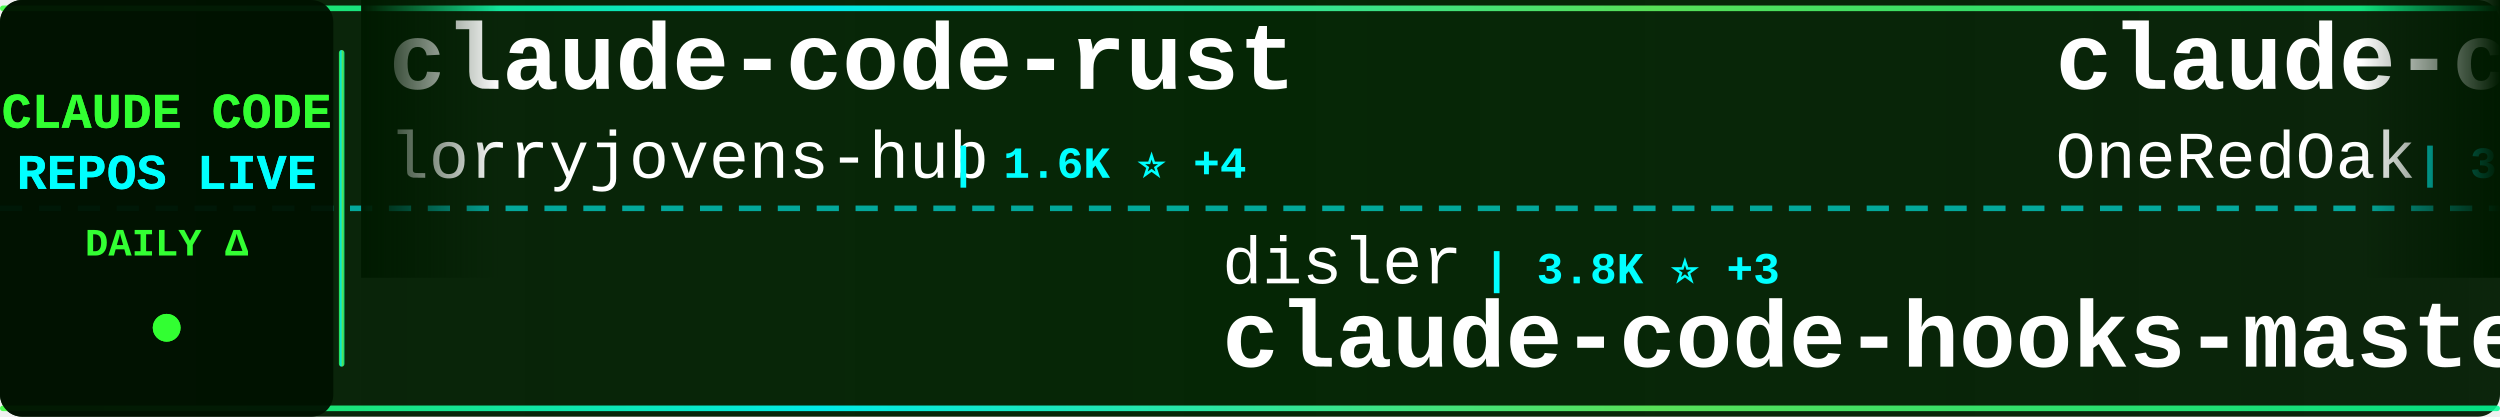
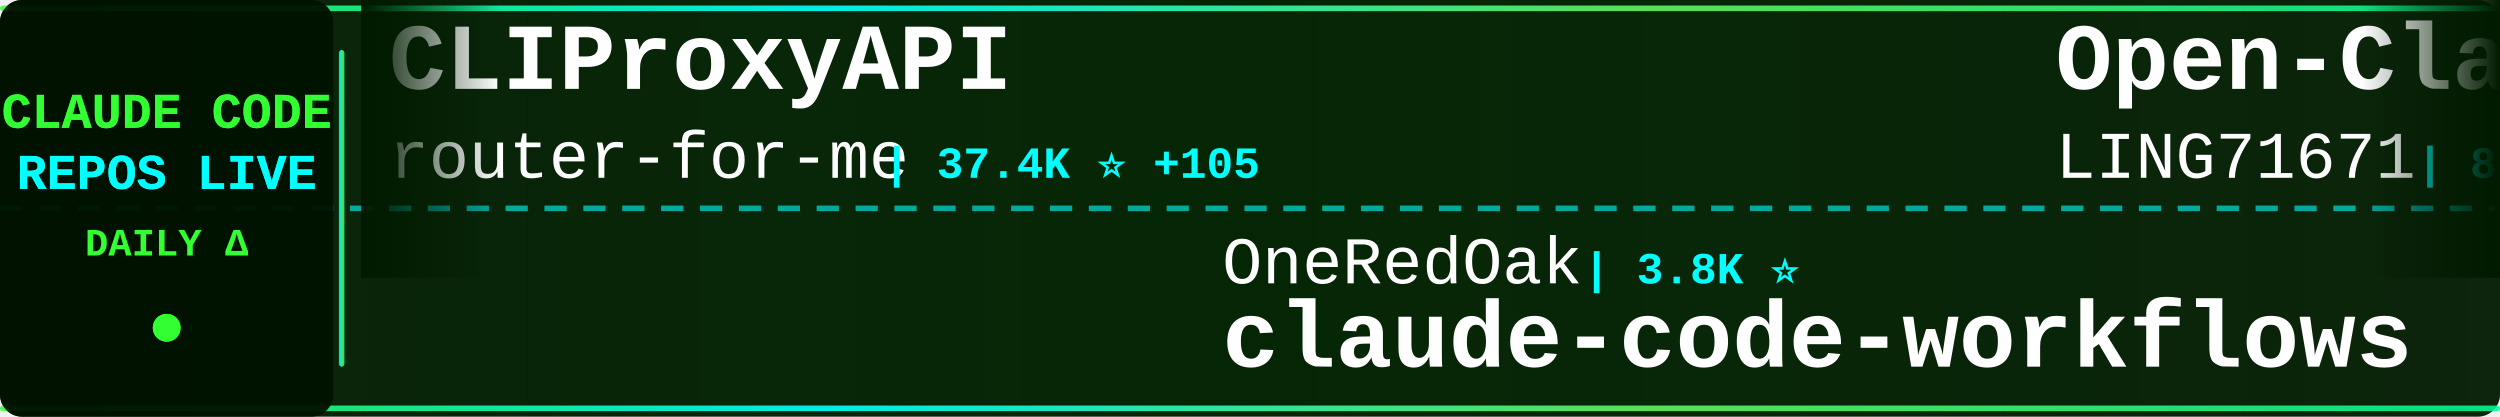
<svg xmlns="http://www.w3.org/2000/svg" width="900" height="150">
  <defs>
    <linearGradient id="tickerBg" x1="0%" y1="0%" x2="100%" y2="0%">
      <stop offset="0%" style="stop-color:#001a00;stop-opacity:0.95" />
      <stop offset="50%" style="stop-color:#002200;stop-opacity:0.98" />
      <stop offset="100%" style="stop-color:#001a00;stop-opacity:0.95" />
    </linearGradient>
    <linearGradient id="borderGrad" x1="0%" y1="0%" x2="100%" y2="0%">
      <stop offset="0%" style="stop-color:#33ff33;stop-opacity:0.85">
        <animate attributeName="stop-opacity" values="0.85;1;0.85" dur="2s" repeatCount="indefinite" />
      </stop>
      <stop offset="33%" style="stop-color:#00ffff;stop-opacity:0.9">
        <animate attributeName="stop-opacity" values="0.9;1;0.9" dur="2.2s" repeatCount="indefinite" />
      </stop>
      <stop offset="66%" style="stop-color:#66ff66;stop-opacity:0.85">
        <animate attributeName="stop-opacity" values="0.85;1;0.85" dur="1.8s" repeatCount="indefinite" />
      </stop>
      <stop offset="100%" style="stop-color:#00ff99;stop-opacity:0.85">
        <animate attributeName="stop-opacity" values="0.85;1;0.85" dur="2s" repeatCount="indefinite" />
      </stop>
    </linearGradient>
    <filter id="textGlow">
      <feGaussianBlur stdDeviation="0.1" result="coloredBlur" />
      <feMerge>
        <feMergeNode in="coloredBlur" />
        <feMergeNode in="SourceGraphic" />
      </feMerge>
    </filter>
    <filter id="metricGlow">
      <feGaussianBlur stdDeviation="0.2" result="coloredBlur" />
      <feMerge>
        <feMergeNode in="coloredBlur" />
        <feMergeNode in="SourceGraphic" />
      </feMerge>
    </filter>
    <linearGradient id="leftFade" x1="0%" y1="0%" x2="100%" y2="0%">
      <stop offset="0%" style="stop-color:#001a00;stop-opacity:1" />
      <stop offset="100%" style="stop-color:#001a00;stop-opacity:0" />
    </linearGradient>
    <linearGradient id="rightFade" x1="0%" y1="0%" x2="100%" y2="0%">
      <stop offset="0%" style="stop-color:#001a00;stop-opacity:0" />
      <stop offset="100%" style="stop-color:#001a00;stop-opacity:1" />
    </linearGradient>
  </defs>
  <rect width="900" height="150" fill="url(#tickerBg)" rx="8" />
  <rect x="0" y="2" width="900" height="2" fill="url(#borderGrad)" rx="1" />
  <rect x="0" y="146" width="900" height="2" fill="url(#borderGrad)" rx="1" />
  <line x1="0" y1="75" x2="900" y2="75" stroke="#00ffff" stroke-width="2" stroke-dasharray="8 6" opacity="0.6" />
  <rect x="0" y="0" width="120" height="150" fill="#001100" opacity="0.95" rx="8" />
  <text x="60" y="46" font-family="'Courier New', monospace" font-size="18" font-weight="bold" fill="#33ff33" text-anchor="middle" filter="url(#textGlow)">
    CLAUDE CODE
  </text>
  <text x="60" y="68" font-family="'Courier New', monospace" font-size="18" font-weight="bold" fill="#00ffff" text-anchor="middle" filter="url(#textGlow)">
    REPOS LIVE
  </text>
  <text x="60" y="92" font-family="'Courier New', monospace" font-size="14" font-weight="bold" fill="#33ff33" text-anchor="middle">
    DAILY Δ
  </text>
  <circle cx="60" cy="118" r="5" fill="#33ff33" filter="url(#metricGlow)">
    <animate attributeName="r" values="4;6;4" dur="1.5s" repeatCount="indefinite" />
    <animate attributeName="opacity" values="0.6;1;0.6" dur="1.5s" repeatCount="indefinite" />
  </circle>
  <rect x="122" y="18" width="2" height="114" fill="url(#borderGrad)" rx="1" />
  <clipPath id="tickerClip">
    <rect x="130" y="0" width="770" height="150" />
  </clipPath>
  <g clip-path="url(#tickerClip)">
    <g id="tickerItems">
      <animateTransform attributeName="transform" attributeType="XML" type="translate" from="0 0" to="-3000 0" dur="54s" repeatCount="indefinite" />
      <g transform="translate(0, 0)">
-         <text x="140" y="32" font-family="'Courier New', monospace" font-size="34" font-weight="bold" fill="#ffffff">claude-code-rust</text>
-         <text x="140" y="64" font-family="'Courier New', monospace" font-size="24" font-weight="normal" fill="#ffffff" opacity="1.0">lorryjovens-hub</text>
-         <text x="342" y="64" font-family="'Courier New', monospace" font-size="16" font-weight="bold" fill="#00ffff"> | 1.6K ⭐ +4</text>
+         <text x="140" y="32" font-family="'Courier New', monospace" font-size="34" font-weight="bold" fill="#ffffff">CLIProxyAPI</text>
+         <text x="140" y="64" font-family="'Courier New', monospace" font-size="24" font-weight="normal" fill="#ffffff" opacity="1.0">router-for-me</text>
+         <text x="318" y="64" font-family="'Courier New', monospace" font-size="16" font-weight="bold" fill="#00ffff"> | 37.4K ⭐ +105</text>
      </g>
      <g transform="translate(300, 0)">
-         <text x="140" y="102" font-family="'Courier New', monospace" font-size="24" font-weight="normal" fill="#ffffff" opacity="1.0">disler</text>
-         <text x="234" y="102" font-family="'Courier New', monospace" font-size="16" font-weight="bold" fill="#00ffff"> | 3.8K ⭐ +3</text>
-         <text x="140" y="132" font-family="'Courier New', monospace" font-size="34" font-weight="bold" fill="#ffffff">claude-code-hooks-master...</text>
+         <text x="140" y="102" font-family="'Courier New', monospace" font-size="24" font-weight="normal" fill="#ffffff" opacity="1.0">OneRedOak</text>
+         <text x="270" y="102" font-family="'Courier New', monospace" font-size="16" font-weight="bold" fill="#00ffff"> | 3.8K ⭐</text>
+         <text x="140" y="132" font-family="'Courier New', monospace" font-size="34" font-weight="bold" fill="#ffffff">claude-code-workflows</text>
      </g>
      <g transform="translate(600, 0)">
-         <text x="140" y="32" font-family="'Courier New', monospace" font-size="34" font-weight="bold" fill="#ffffff">claude-code-workflows</text>
-         <text x="140" y="64" font-family="'Courier New', monospace" font-size="24" font-weight="normal" fill="#ffffff" opacity="1.0">OneRedOak</text>
-         <text x="270" y="64" font-family="'Courier New', monospace" font-size="16" font-weight="bold" fill="#00ffff"> | 3.8K ⭐</text>
+         <text x="140" y="32" font-family="'Courier New', monospace" font-size="34" font-weight="bold" fill="#ffffff">Open-ClaudeCode</text>
+         <text x="140" y="64" font-family="'Courier New', monospace" font-size="24" font-weight="normal" fill="#ffffff" opacity="1.0">LING71671</text>
+         <text x="270" y="64" font-family="'Courier New', monospace" font-size="16" font-weight="bold" fill="#00ffff"> | 884 ⭐ +4</text>
      </g>
      <g transform="translate(900, 0)">
-         <text x="140" y="102" font-family="'Courier New', monospace" font-size="24" font-weight="normal" fill="#ffffff" opacity="1.0">sugyan</text>
-         <text x="234" y="102" font-family="'Courier New', monospace" font-size="16" font-weight="bold" fill="#00ffff"> | 1.1K ⭐</text>
-         <text x="140" y="132" font-family="'Courier New', monospace" font-size="34" font-weight="bold" fill="#ffffff">claude-code-webui</text>
+         <text x="140" y="102" font-family="'Courier New', monospace" font-size="24" font-weight="normal" fill="#ffffff" opacity="1.0">rohitg00</text>
+         <text x="258" y="102" font-family="'Courier New', monospace" font-size="16" font-weight="bold" fill="#00ffff"> | 2.0K ⭐ +10</text>
+         <text x="140" y="132" font-family="'Courier New', monospace" font-size="34" font-weight="bold" fill="#ffffff">awesome-claude-code-tool...</text>
      </g>
      <g transform="translate(1200, 0)">
-         <text x="140" y="32" font-family="'Courier New', monospace" font-size="34" font-weight="bold" fill="#ffffff">ClaudeCodeAgents</text>
-         <text x="140" y="64" font-family="'Courier New', monospace" font-size="24" font-weight="normal" fill="#ffffff" opacity="1.0">darcyegb</text>
-         <text x="258" y="64" font-family="'Courier New', monospace" font-size="16" font-weight="bold" fill="#00ffff"> | 723 ⭐ +3</text>
+         <text x="140" y="32" font-family="'Courier New', monospace" font-size="34" font-weight="bold" fill="#ffffff">collection-claude-code-s...</text>
+         <text x="140" y="64" font-family="'Courier New', monospace" font-size="24" font-weight="normal" fill="#ffffff" opacity="1.0">chauncygu</text>
+         <text x="270" y="64" font-family="'Courier New', monospace" font-size="16" font-weight="bold" fill="#00ffff"> | 2.6K ⭐ +5</text>
      </g>
      <g transform="translate(1500, 0)">
-         <text x="140" y="102" font-family="'Courier New', monospace" font-size="24" font-weight="normal" fill="#ffffff" opacity="1.0">pengchengneo</text>
-         <text x="306" y="102" font-family="'Courier New', monospace" font-size="16" font-weight="bold" fill="#00ffff"> | 1.5K ⭐ +2</text>
-         <text x="140" y="132" font-family="'Courier New', monospace" font-size="34" font-weight="bold" fill="#ffffff">Claude-Code</text>
+         <text x="140" y="102" font-family="'Courier New', monospace" font-size="24" font-weight="normal" fill="#ffffff" opacity="1.0">Windy3f3f3f3f</text>
+         <text x="318" y="102" font-family="'Courier New', monospace" font-size="16" font-weight="bold" fill="#00ffff"> | 1.4K ⭐ +6</text>
+         <text x="140" y="132" font-family="'Courier New', monospace" font-size="34" font-weight="bold" fill="#ffffff">claude-code-from-scratch</text>
      </g>
      <g transform="translate(1800, 0)">
-         <text x="140" y="32" font-family="'Courier New', monospace" font-size="34" font-weight="bold" fill="#ffffff">how-claude-code-works</text>
-         <text x="140" y="64" font-family="'Courier New', monospace" font-size="24" font-weight="normal" fill="#ffffff" opacity="1.0">Windy3f3f3f3f</text>
-         <text x="318" y="64" font-family="'Courier New', monospace" font-size="16" font-weight="bold" fill="#00ffff"> | 2.6K ⭐ +5</text>
+         <text x="140" y="32" font-family="'Courier New', monospace" font-size="34" font-weight="bold" fill="#ffffff">claude-code-engineering</text>
+         <text x="140" y="64" font-family="'Courier New', monospace" font-size="24" font-weight="normal" fill="#ffffff" opacity="1.0">huangjia2019</text>
+         <text x="306" y="64" font-family="'Courier New', monospace" font-size="16" font-weight="bold" fill="#00ffff"> | 829 ⭐ +1</text>
      </g>
      <g transform="translate(2100, 0)">
-         <text x="140" y="102" font-family="'Courier New', monospace" font-size="24" font-weight="normal" fill="#ffffff" opacity="1.0">catlog22</text>
-         <text x="258" y="102" font-family="'Courier New', monospace" font-size="16" font-weight="bold" fill="#00ffff"> | 2.1K ⭐ +2</text>
-         <text x="140" y="132" font-family="'Courier New', monospace" font-size="34" font-weight="bold" fill="#ffffff">Claude-Code-Workflow</text>
+         <text x="140" y="102" font-family="'Courier New', monospace" font-size="24" font-weight="normal" fill="#ffffff" opacity="1.0">disler</text>
+         <text x="234" y="102" font-family="'Courier New', monospace" font-size="16" font-weight="bold" fill="#00ffff"> | 3.8K ⭐ +2</text>
+         <text x="140" y="132" font-family="'Courier New', monospace" font-size="34" font-weight="bold" fill="#ffffff">claude-code-hooks-master...</text>
      </g>
      <g transform="translate(2400, 0)">
        <text x="140" y="32" font-family="'Courier New', monospace" font-size="34" font-weight="bold" fill="#ffffff">ralph-claude-code</text>
        <text x="140" y="64" font-family="'Courier New', monospace" font-size="24" font-weight="normal" fill="#ffffff" opacity="1.0">frankbria</text>
-         <text x="270" y="64" font-family="'Courier New', monospace" font-size="16" font-weight="bold" fill="#00ffff"> | 9.3K ⭐ +6</text>
+         <text x="270" y="64" font-family="'Courier New', monospace" font-size="16" font-weight="bold" fill="#00ffff"> | 9.3K ⭐ +7</text>
      </g>
      <g transform="translate(2700, 0)">
        <text x="140" y="102" font-family="'Courier New', monospace" font-size="24" font-weight="normal" fill="#ffffff" opacity="1.0">KPR111</text>
        <text x="234" y="102" font-family="'Courier New', monospace" font-size="16" font-weight="bold" fill="#00ffff"> | 18 ⭐</text>
        <text x="140" y="132" font-family="'Courier New', monospace" font-size="34" font-weight="bold" fill="#ffffff">Claude-Code</text>
      </g>
      <g transform="translate(3000, 0)">
-         <text x="140" y="32" font-family="'Courier New', monospace" font-size="34" font-weight="bold" fill="#ffffff">claude-code-rust</text>
-         <text x="140" y="64" font-family="'Courier New', monospace" font-size="24" font-weight="normal" fill="#ffffff" opacity="1.0">lorryjovens-hub</text>
-         <text x="342" y="64" font-family="'Courier New', monospace" font-size="16" font-weight="bold" fill="#00ffff"> | 1.6K ⭐ +4</text>
+         <text x="140" y="32" font-family="'Courier New', monospace" font-size="34" font-weight="bold" fill="#ffffff">CLIProxyAPI</text>
+         <text x="140" y="64" font-family="'Courier New', monospace" font-size="24" font-weight="normal" fill="#ffffff" opacity="1.0">router-for-me</text>
+         <text x="318" y="64" font-family="'Courier New', monospace" font-size="16" font-weight="bold" fill="#00ffff"> | 37.4K ⭐ +105</text>
      </g>
      <g transform="translate(3300, 0)">
-         <text x="140" y="102" font-family="'Courier New', monospace" font-size="24" font-weight="normal" fill="#ffffff" opacity="1.0">disler</text>
-         <text x="234" y="102" font-family="'Courier New', monospace" font-size="16" font-weight="bold" fill="#00ffff"> | 3.8K ⭐ +3</text>
-         <text x="140" y="132" font-family="'Courier New', monospace" font-size="34" font-weight="bold" fill="#ffffff">claude-code-hooks-master...</text>
+         <text x="140" y="102" font-family="'Courier New', monospace" font-size="24" font-weight="normal" fill="#ffffff" opacity="1.0">OneRedOak</text>
+         <text x="270" y="102" font-family="'Courier New', monospace" font-size="16" font-weight="bold" fill="#00ffff"> | 3.8K ⭐</text>
+         <text x="140" y="132" font-family="'Courier New', monospace" font-size="34" font-weight="bold" fill="#ffffff">claude-code-workflows</text>
      </g>
      <g transform="translate(3600, 0)">
-         <text x="140" y="32" font-family="'Courier New', monospace" font-size="34" font-weight="bold" fill="#ffffff">claude-code-workflows</text>
-         <text x="140" y="64" font-family="'Courier New', monospace" font-size="24" font-weight="normal" fill="#ffffff" opacity="1.0">OneRedOak</text>
-         <text x="270" y="64" font-family="'Courier New', monospace" font-size="16" font-weight="bold" fill="#00ffff"> | 3.8K ⭐</text>
+         <text x="140" y="32" font-family="'Courier New', monospace" font-size="34" font-weight="bold" fill="#ffffff">Open-ClaudeCode</text>
+         <text x="140" y="64" font-family="'Courier New', monospace" font-size="24" font-weight="normal" fill="#ffffff" opacity="1.0">LING71671</text>
+         <text x="270" y="64" font-family="'Courier New', monospace" font-size="16" font-weight="bold" fill="#00ffff"> | 884 ⭐ +4</text>
      </g>
      <g transform="translate(3900, 0)">
-         <text x="140" y="102" font-family="'Courier New', monospace" font-size="24" font-weight="normal" fill="#ffffff" opacity="1.0">sugyan</text>
-         <text x="234" y="102" font-family="'Courier New', monospace" font-size="16" font-weight="bold" fill="#00ffff"> | 1.1K ⭐</text>
-         <text x="140" y="132" font-family="'Courier New', monospace" font-size="34" font-weight="bold" fill="#ffffff">claude-code-webui</text>
+         <text x="140" y="102" font-family="'Courier New', monospace" font-size="24" font-weight="normal" fill="#ffffff" opacity="1.0">rohitg00</text>
+         <text x="258" y="102" font-family="'Courier New', monospace" font-size="16" font-weight="bold" fill="#00ffff"> | 2.0K ⭐ +10</text>
+         <text x="140" y="132" font-family="'Courier New', monospace" font-size="34" font-weight="bold" fill="#ffffff">awesome-claude-code-tool...</text>
      </g>
    </g>
  </g>
  <rect x="130" y="0" width="50" height="100" fill="url(#leftFade)" />
  <rect x="850" y="0" width="50" height="100" fill="url(#rightFade)" />
</svg>
